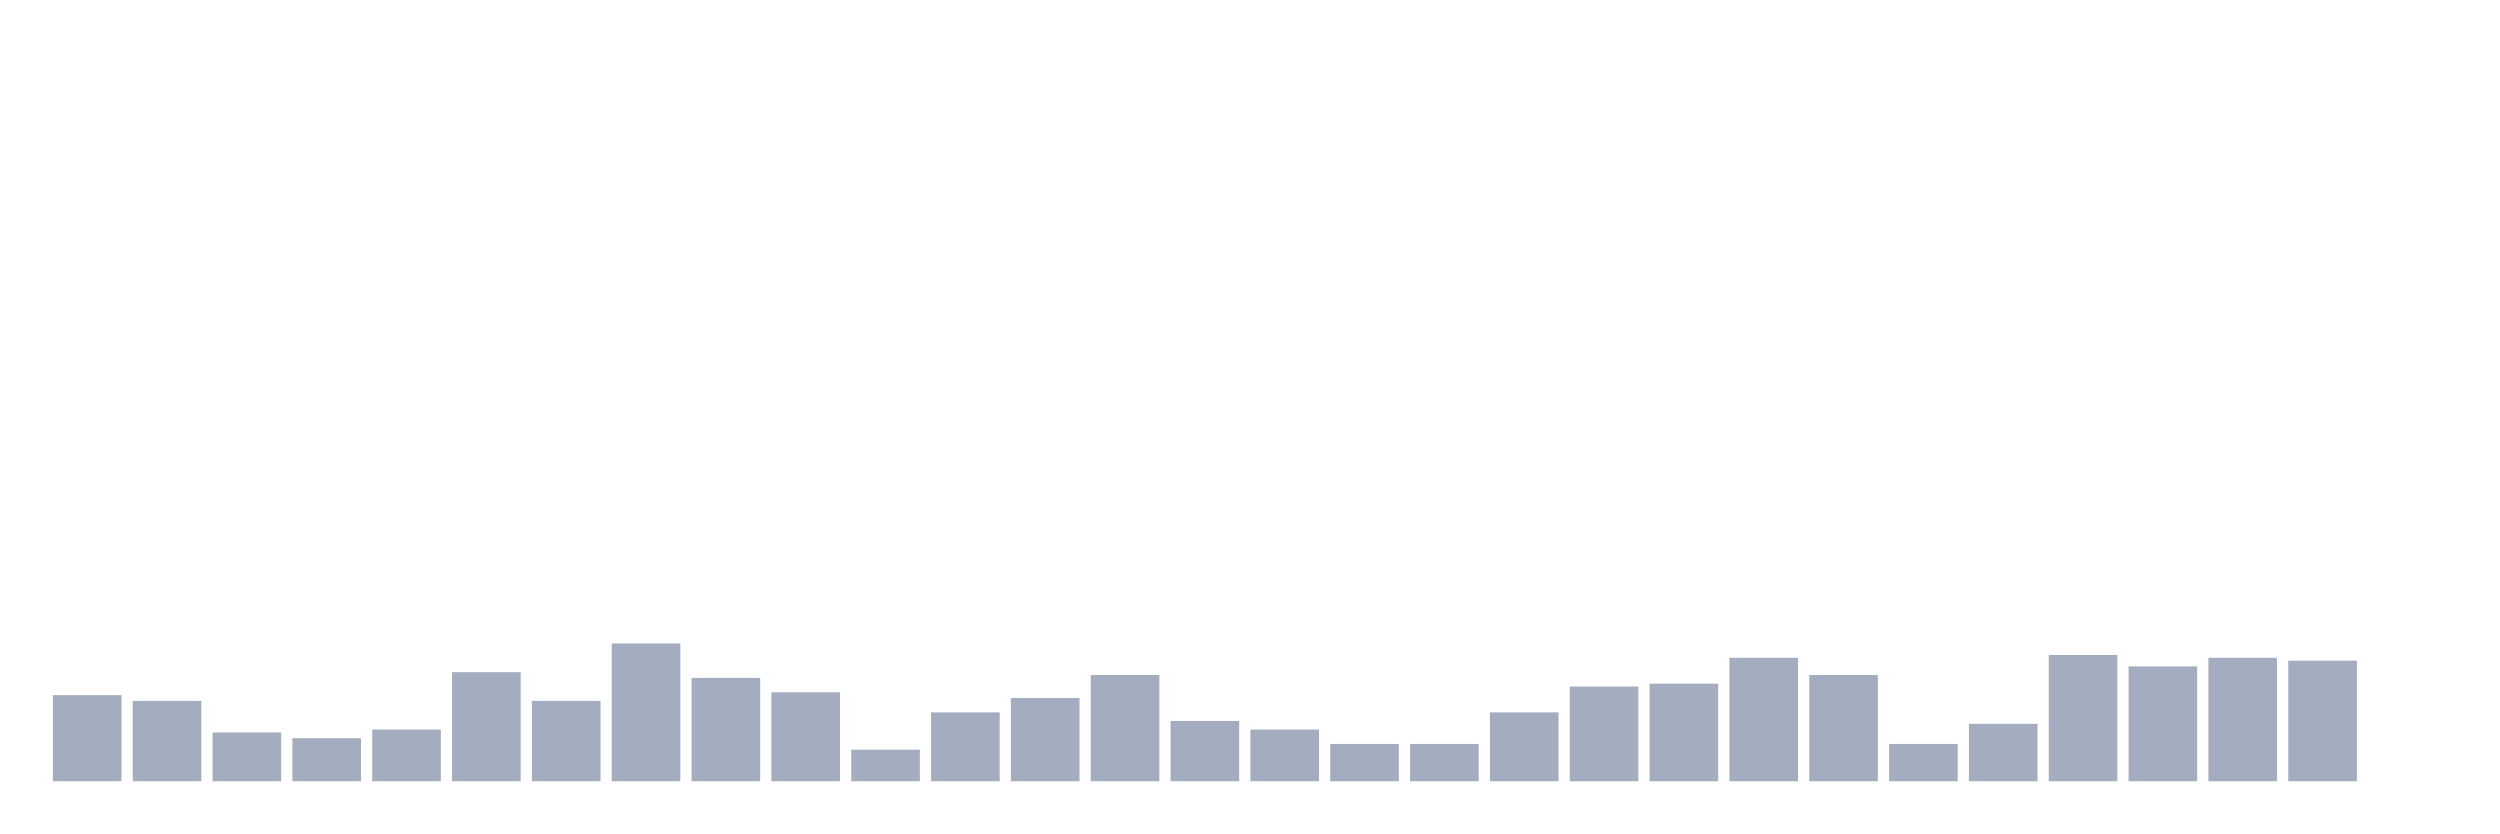
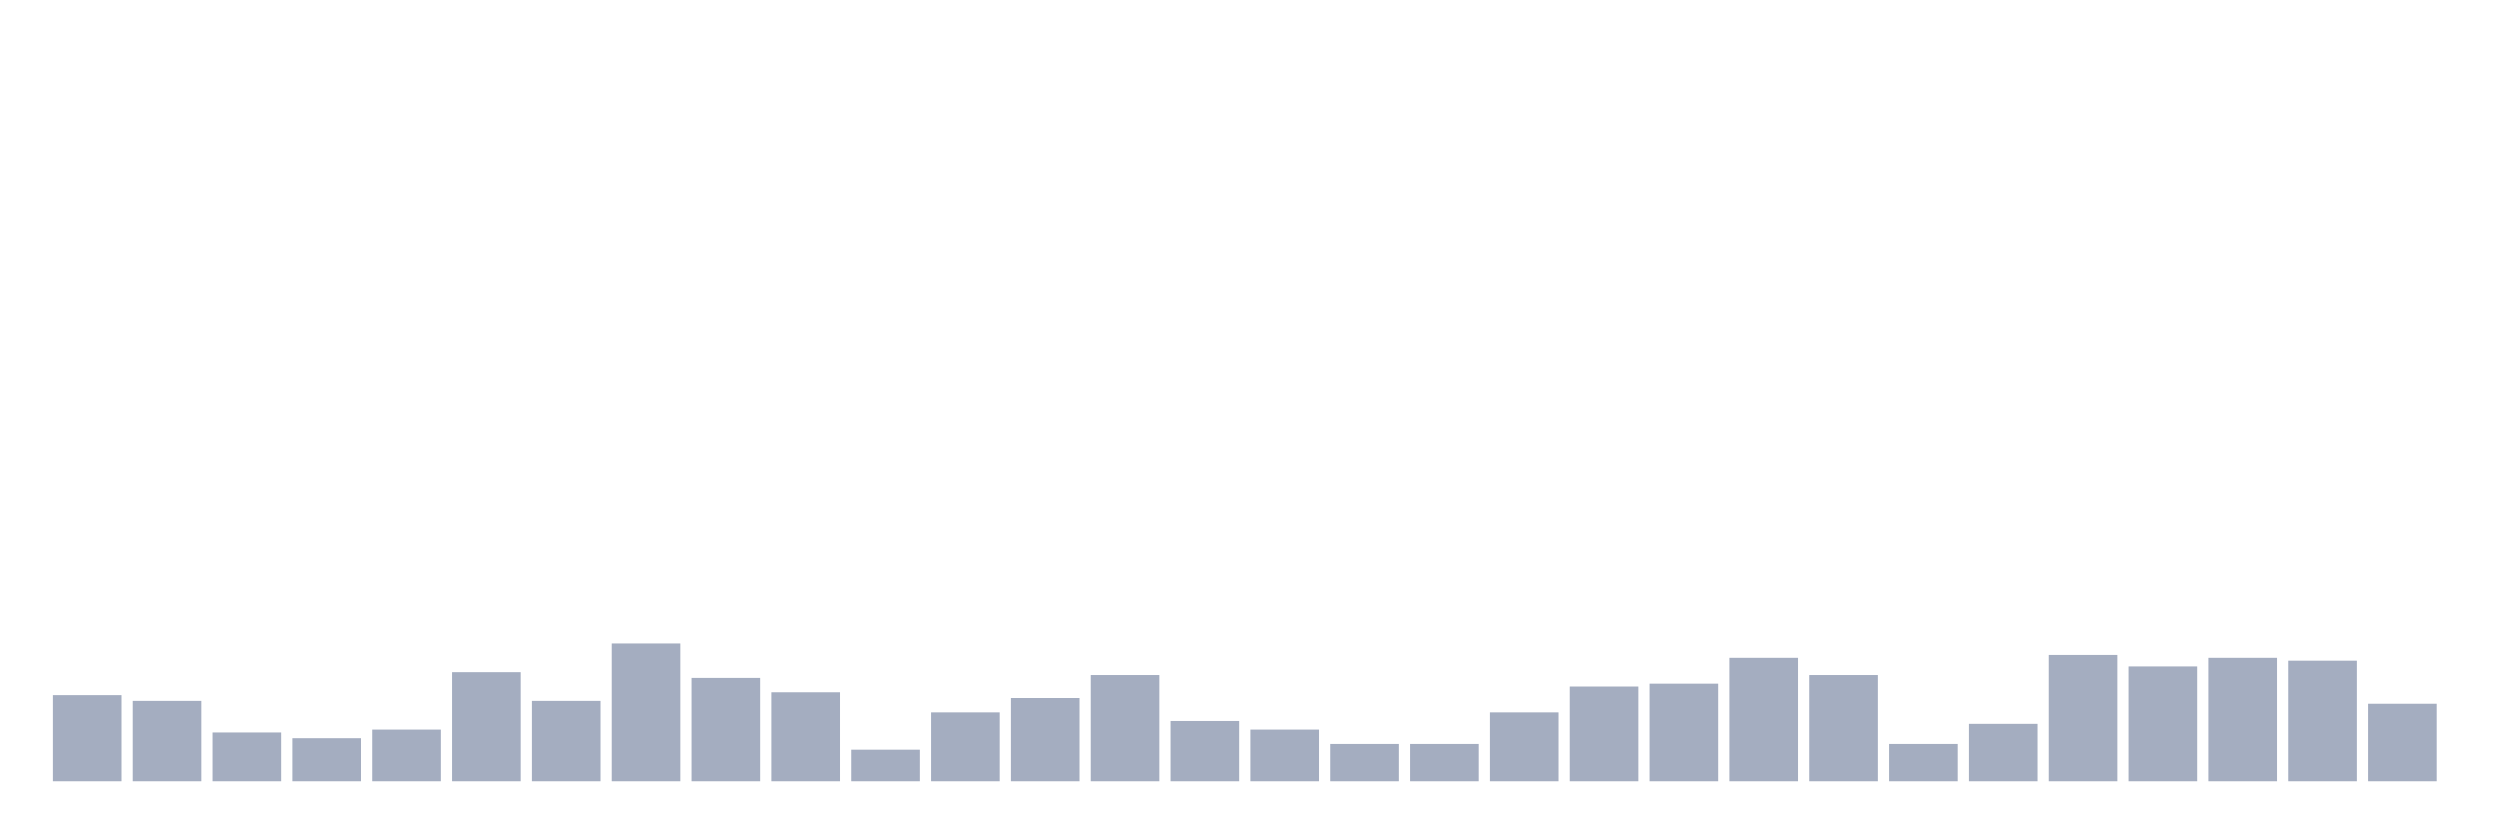
<svg xmlns="http://www.w3.org/2000/svg" viewBox="0 0 480 160">
  <g transform="translate(10,10)">
    <rect class="bar" x="0.153" width="13.175" y="123.465" height="16.535" fill="rgb(164,173,192)" />
    <rect class="bar" x="15.482" width="13.175" y="124.567" height="15.433" fill="rgb(164,173,192)" />
    <rect class="bar" x="30.81" width="13.175" y="130.63" height="9.37" fill="rgb(164,173,192)" />
    <rect class="bar" x="46.138" width="13.175" y="131.732" height="8.268" fill="rgb(164,173,192)" />
    <rect class="bar" x="61.466" width="13.175" y="130.079" height="9.921" fill="rgb(164,173,192)" />
    <rect class="bar" x="76.794" width="13.175" y="119.055" height="20.945" fill="rgb(164,173,192)" />
    <rect class="bar" x="92.123" width="13.175" y="124.567" height="15.433" fill="rgb(164,173,192)" />
    <rect class="bar" x="107.451" width="13.175" y="113.543" height="26.457" fill="rgb(164,173,192)" />
    <rect class="bar" x="122.779" width="13.175" y="120.157" height="19.843" fill="rgb(164,173,192)" />
    <rect class="bar" x="138.107" width="13.175" y="122.913" height="17.087" fill="rgb(164,173,192)" />
    <rect class="bar" x="153.436" width="13.175" y="133.937" height="6.063" fill="rgb(164,173,192)" />
    <rect class="bar" x="168.764" width="13.175" y="126.772" height="13.228" fill="rgb(164,173,192)" />
    <rect class="bar" x="184.092" width="13.175" y="124.016" height="15.984" fill="rgb(164,173,192)" />
    <rect class="bar" x="199.42" width="13.175" y="119.606" height="20.394" fill="rgb(164,173,192)" />
    <rect class="bar" x="214.748" width="13.175" y="128.425" height="11.575" fill="rgb(164,173,192)" />
    <rect class="bar" x="230.077" width="13.175" y="130.079" height="9.921" fill="rgb(164,173,192)" />
    <rect class="bar" x="245.405" width="13.175" y="132.835" height="7.165" fill="rgb(164,173,192)" />
    <rect class="bar" x="260.733" width="13.175" y="132.835" height="7.165" fill="rgb(164,173,192)" />
    <rect class="bar" x="276.061" width="13.175" y="126.772" height="13.228" fill="rgb(164,173,192)" />
    <rect class="bar" x="291.39" width="13.175" y="121.811" height="18.189" fill="rgb(164,173,192)" />
    <rect class="bar" x="306.718" width="13.175" y="121.26" height="18.74" fill="rgb(164,173,192)" />
    <rect class="bar" x="322.046" width="13.175" y="116.299" height="23.701" fill="rgb(164,173,192)" />
    <rect class="bar" x="337.374" width="13.175" y="119.606" height="20.394" fill="rgb(164,173,192)" />
    <rect class="bar" x="352.702" width="13.175" y="132.835" height="7.165" fill="rgb(164,173,192)" />
    <rect class="bar" x="368.031" width="13.175" y="128.976" height="11.024" fill="rgb(164,173,192)" />
    <rect class="bar" x="383.359" width="13.175" y="115.748" height="24.252" fill="rgb(164,173,192)" />
    <rect class="bar" x="398.687" width="13.175" y="117.953" height="22.047" fill="rgb(164,173,192)" />
    <rect class="bar" x="414.015" width="13.175" y="116.299" height="23.701" fill="rgb(164,173,192)" />
    <rect class="bar" x="429.344" width="13.175" y="116.85" height="23.15" fill="rgb(164,173,192)" />
-     <rect class="bar" x="444.672" width="13.175" y="140" height="0" fill="rgb(164,173,192)" />
+     <rect class="bar" x="444.672" width="13.175" y="125.118" height="14.882" fill="rgb(164,173,192)" />
  </g>
</svg>
